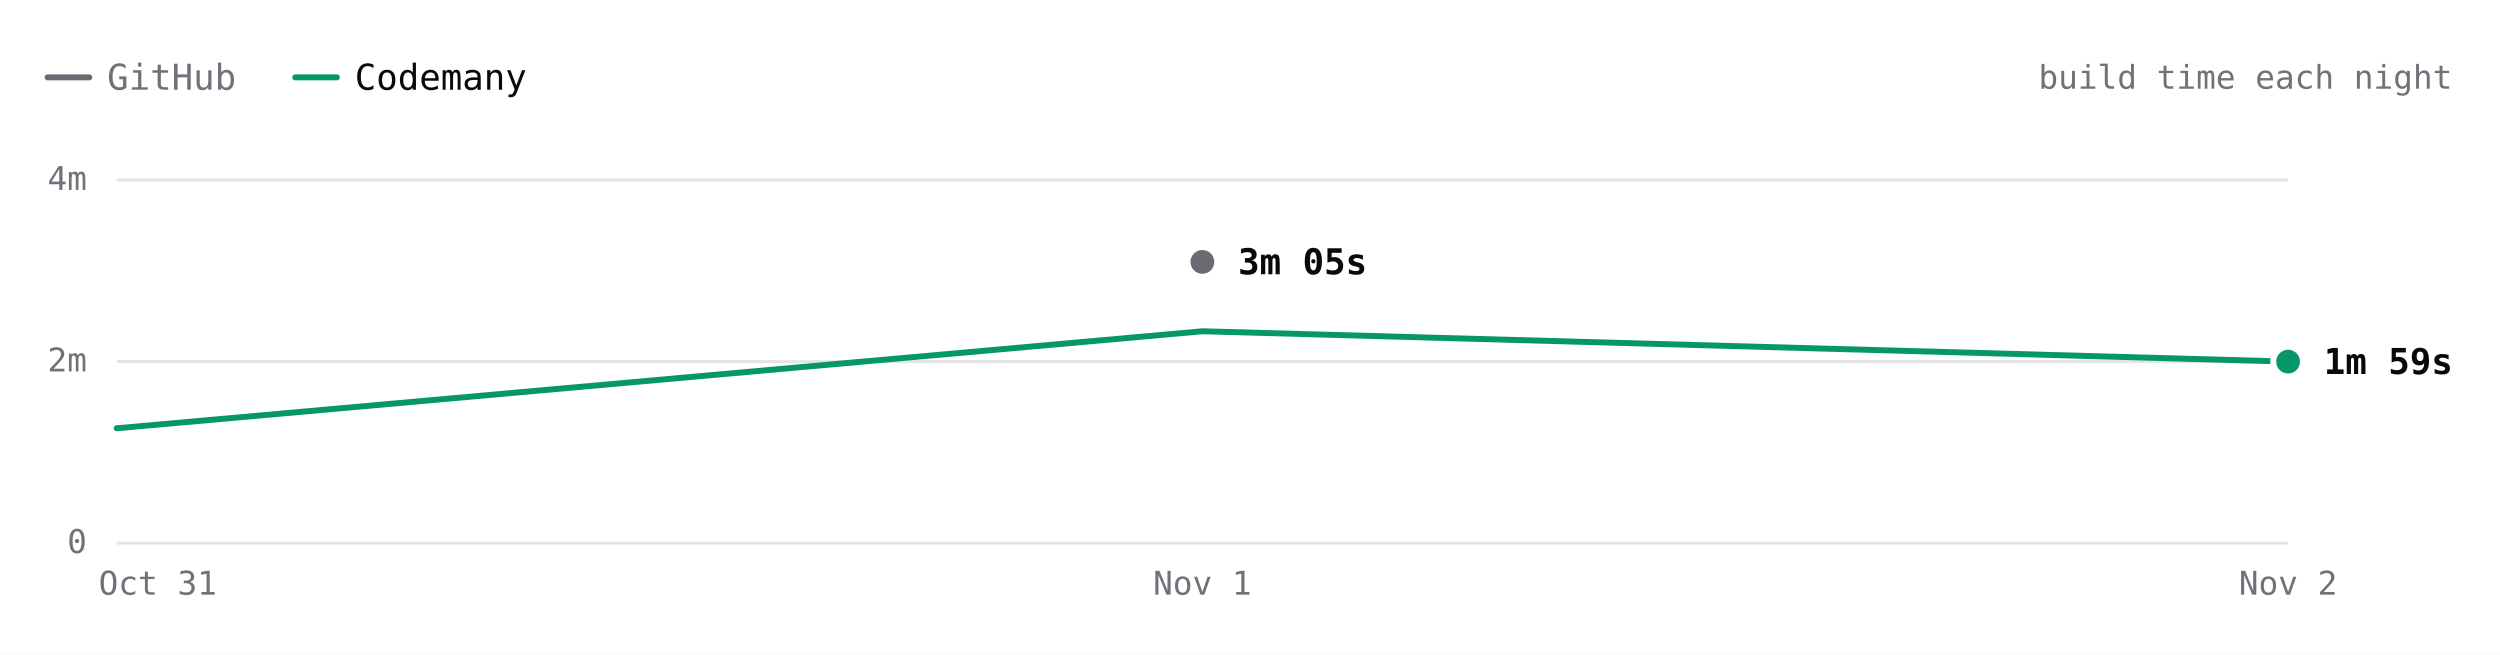
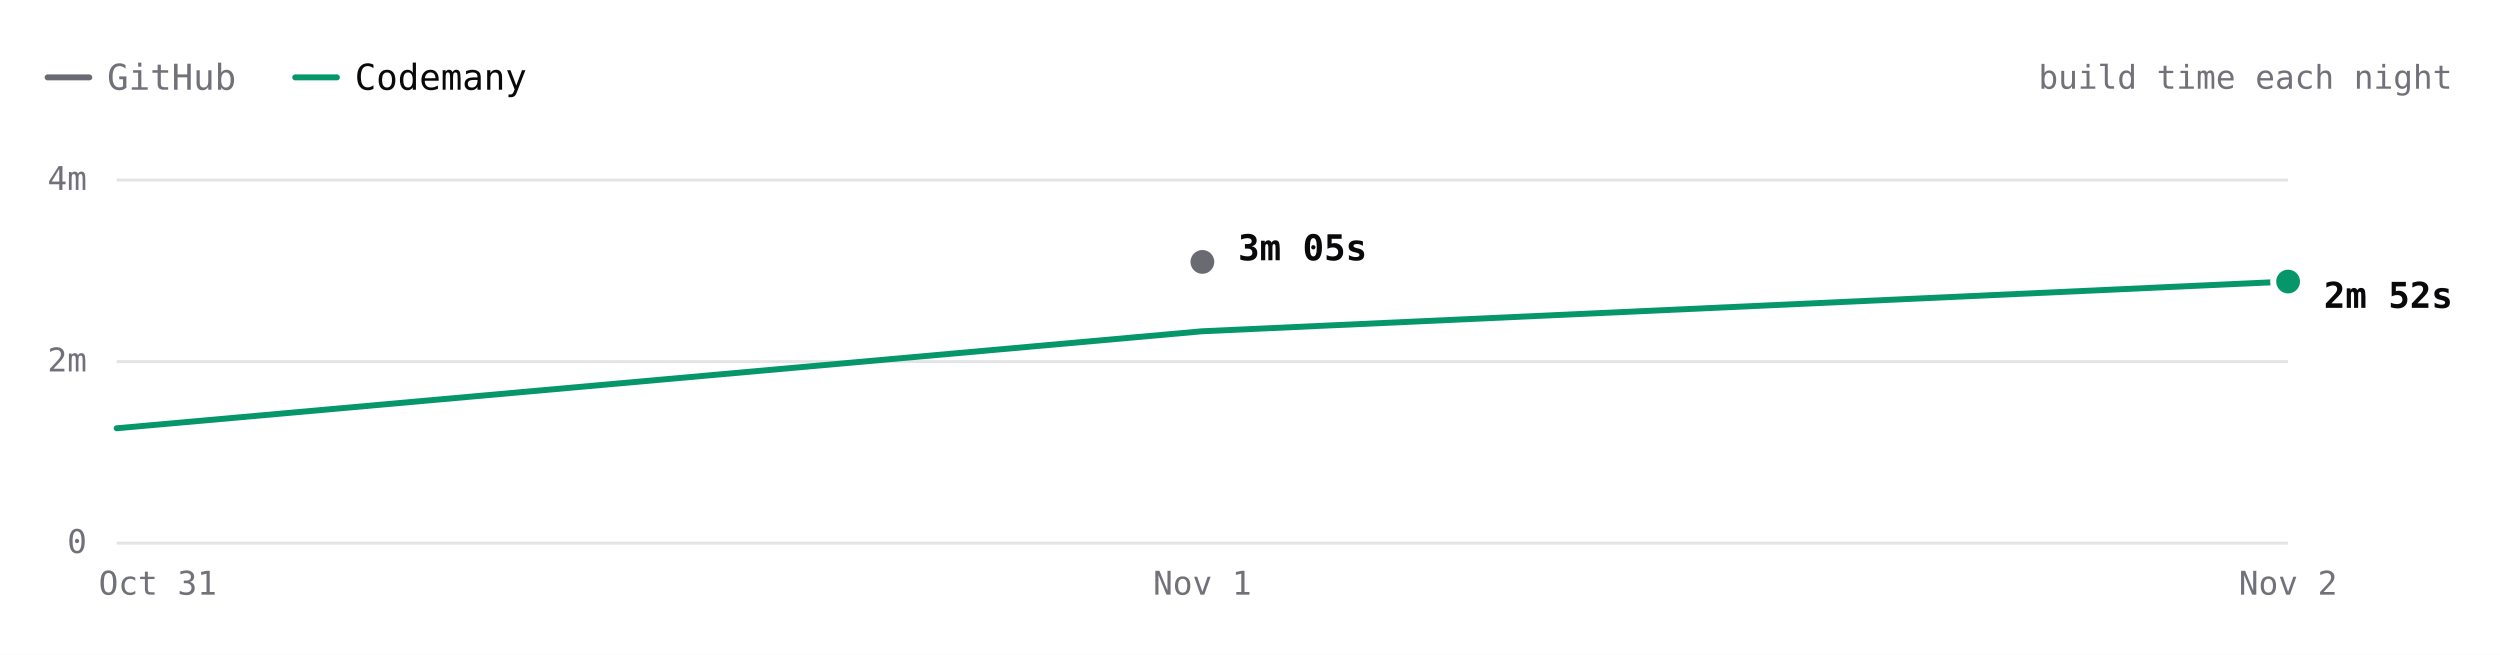
- <svg xmlns="http://www.w3.org/2000/svg" viewBox="0 0 840 220" width="840" height="220" role="img" aria-label="react.dev build time each night over 3 nights. Latest: GitHub 3m 05s, Codemany 1m 59s. Overall: 1.6× faster." font-family="'JetBrains Mono', ui-monospace, SFMono-Regular, Menlo, monospace" style="max-width:100%;height:auto;font-variant-numeric:tabular-nums">
+ <svg xmlns="http://www.w3.org/2000/svg" viewBox="0 0 840 220" width="840" height="220" role="img" aria-label="react.dev build time each night over 3 nights. Latest: GitHub 3m 05s, Codemany 2m 52s. Overall: 1.4× faster." font-family="'JetBrains Mono', ui-monospace, SFMono-Regular, Menlo, monospace" style="max-width:100%;height:auto;font-variant-numeric:tabular-nums">
  <rect width="840" height="220" fill="#ffffff" />
  <path d="M16 26h14" stroke="#6a6a72" stroke-width="2" stroke-linecap="round" />
  <text x="36" y="26" font-size="12" fill="#71717a" dominant-baseline="central">GitHub</text>
  <path d="M99.2 26h14" stroke="#059669" stroke-width="2" stroke-linecap="round" />
  <text x="119.2" y="26" font-size="12" fill="#09090b" dominant-baseline="central">Codemany</text>
  <text x="824" y="26" font-size="11" fill="#71717a" text-anchor="end" dominant-baseline="central">build time each night</text>
  <path d="M39.2 182.5L768.8 182.5" stroke="#e4e4e7" stroke-width="1" fill="none" />
  <text x="29.2" y="182" font-size="11" fill="#71717a" text-anchor="end" dominant-baseline="central">0</text>
  <path d="M39.2 121.5L768.8 121.5" stroke="#e4e4e7" stroke-width="1" fill="none" />
  <text x="29.2" y="121" font-size="11" fill="#71717a" text-anchor="end" dominant-baseline="central">2m</text>
  <path d="M39.2 60.5L768.8 60.5" stroke="#e4e4e7" stroke-width="1" fill="none" />
  <text x="29.2" y="60" font-size="11" fill="#71717a" text-anchor="end" dominant-baseline="central">4m</text>
  <text x="768.8" y="196" font-size="11" fill="#71717a" text-anchor="middle" dominant-baseline="central">Nov 2</text>
  <text x="404" y="196" font-size="11" fill="#71717a" text-anchor="middle" dominant-baseline="central">Nov 1</text>
  <text x="53" y="196" font-size="11" fill="#71717a" text-anchor="middle" dominant-baseline="central">Oct 31</text>
  <path d="M404 88" fill="none" stroke="#6a6a72" stroke-width="2" stroke-linecap="round" stroke-linejoin="round" />
-   <path d="M39.2 143.9L404 111.3L768.8 121.5" fill="none" stroke="#059669" stroke-width="2" stroke-linecap="round" stroke-linejoin="round" />
+   <path d="M39.2 143.9L404 111.3L768.8 94.6" fill="none" stroke="#059669" stroke-width="2" stroke-linecap="round" stroke-linejoin="round" />
  <circle cx="404" cy="88" r="6" fill="#ffffff" />
  <circle cx="404" cy="88" r="4" fill="#6a6a72" />
-   <text x="416" y="88" font-size="12" fill="#09090b" font-weight="600" dominant-baseline="central">3m 05s</text>
-   <circle cx="768.8" cy="121.5" r="6" fill="#ffffff" />
-   <circle cx="768.8" cy="121.5" r="4" fill="#059669" />
-   <text x="780.8" y="121.5" font-size="12" fill="#09090b" font-weight="600" dominant-baseline="central">1m 59s</text>
+   <text x="416" y="83.3" font-size="12" fill="#09090b" font-weight="600" dominant-baseline="central">3m 05s</text>
+   <circle cx="768.8" cy="94.6" r="6" fill="#ffffff" />
+   <circle cx="768.8" cy="94.6" r="4" fill="#059669" />
+   <text x="780.8" y="99.3" font-size="12" fill="#09090b" font-weight="600" dominant-baseline="central">2m 52s</text>
  <circle class="bench-mark" cx="39.2" cy="143.9" r="12" fill="#ffffff" fill-opacity="0" data-tip="react.dev · Codemany · 1m 15s · Oct 31" data-href="https://github.com/codemanyhq/bench/actions/runs/41147860813/job/124377144116" style="cursor:pointer" />
  <circle class="bench-mark" cx="404" cy="88" r="12" fill="#ffffff" fill-opacity="0" data-tip="react.dev · GitHub · 3m 05s · Nov 1" data-href="https://github.com/codemanyhq/bench-private/actions/runs/41359852763/job/125007760013" style="cursor:pointer" />
  <circle class="bench-mark" cx="404" cy="111.3" r="12" fill="#ffffff" fill-opacity="0" data-tip="react.dev · Codemany · 2m 19s · Nov 1" data-href="https://github.com/codemanyhq/bench/actions/runs/41189686531/job/124809425512" style="cursor:pointer" />
-   <circle class="bench-mark" cx="768.8" cy="121.5" r="12" fill="#ffffff" fill-opacity="0" data-tip="react.dev · Codemany · 1m 59s · Nov 2" data-href="https://github.com/codemanyhq/bench/actions/runs/41344010904/job/125131662964" style="cursor:pointer" />
+   <circle class="bench-mark" cx="768.8" cy="94.6" r="12" fill="#ffffff" fill-opacity="0" data-tip="react.dev · Codemany · 2m 52s · Nov 2" data-href="https://github.com/codemanyhq/bench/actions/runs/41408613723/job/125172064469" style="cursor:pointer" />
</svg>
